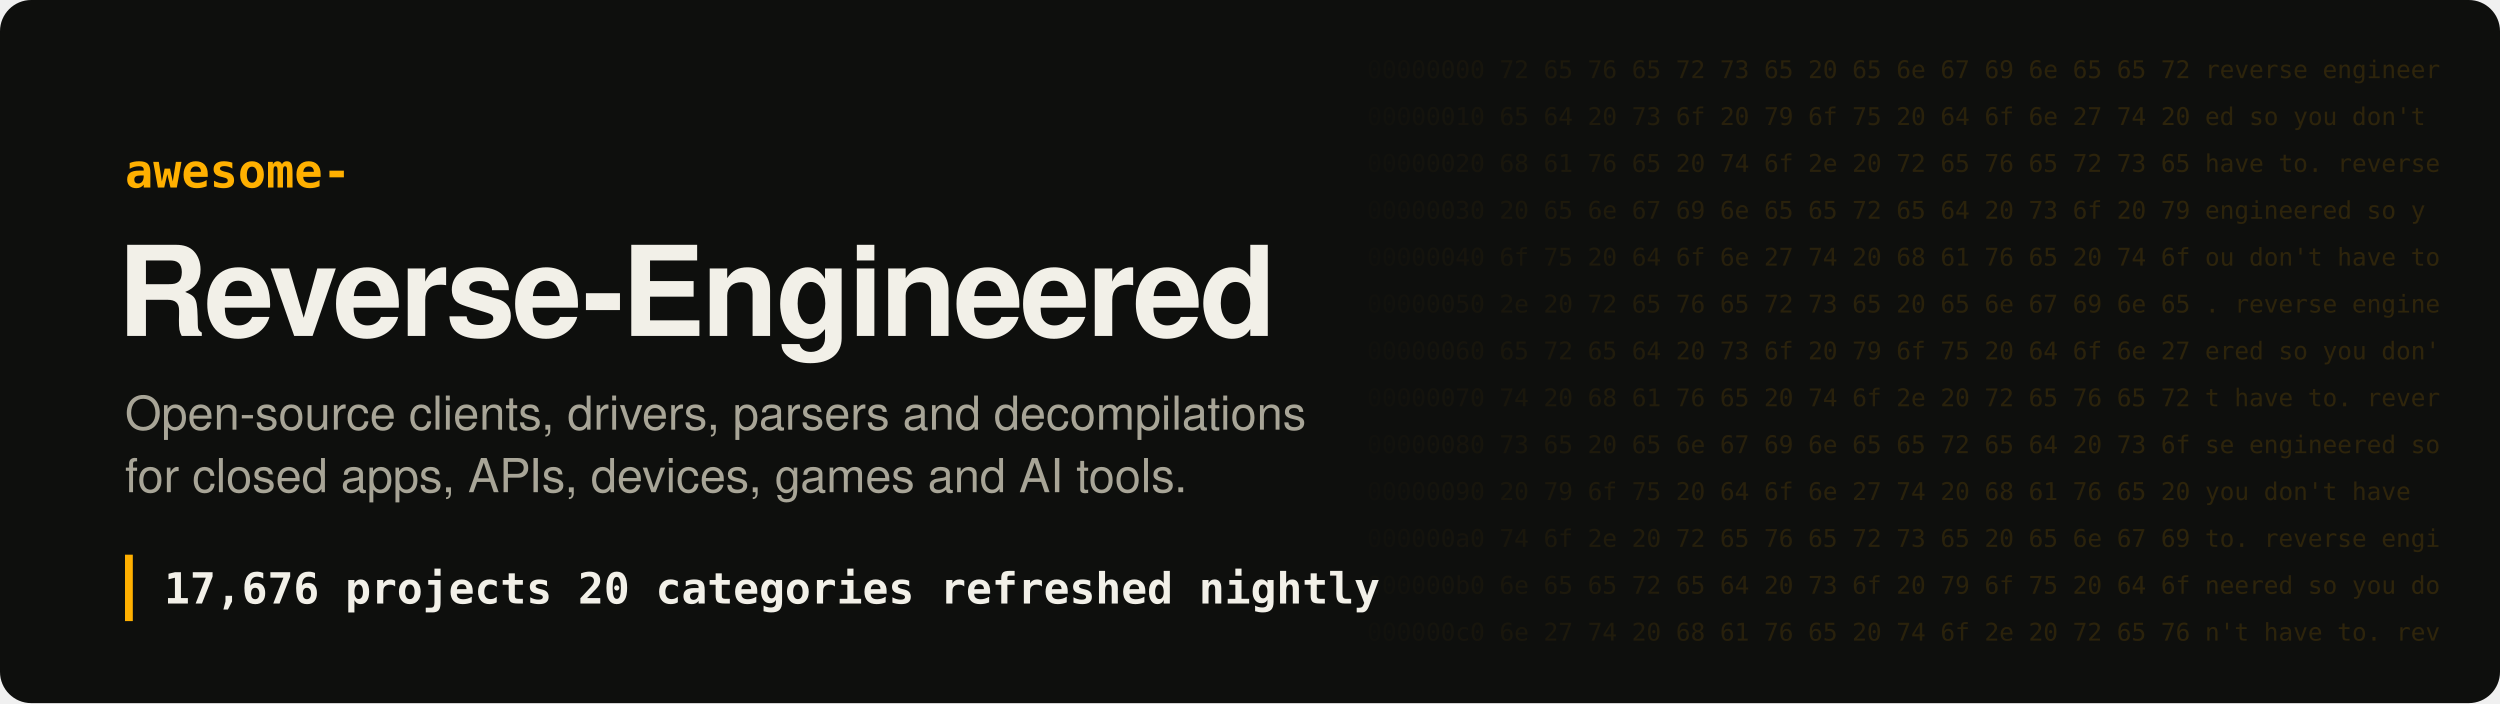
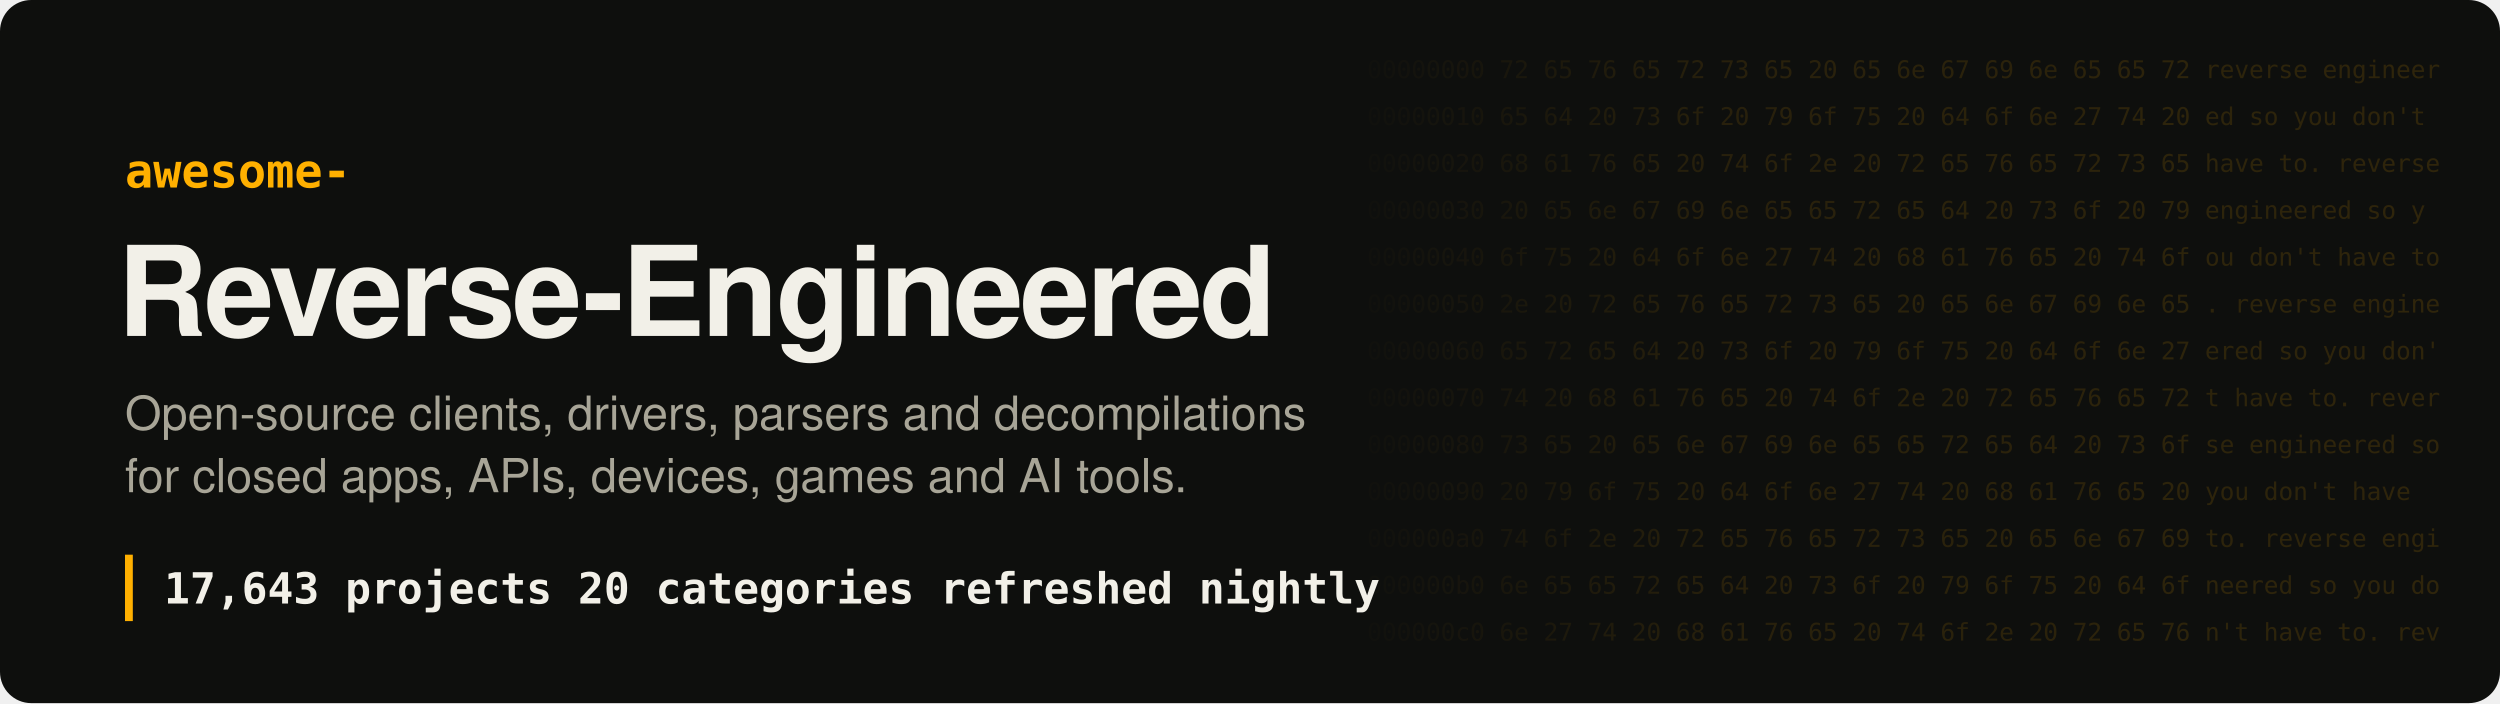
- <svg xmlns="http://www.w3.org/2000/svg" width="1280" height="360" viewBox="0 0 1280 360" role="img" aria-label="Awesome Reverse-Engineered: 17,676 projects">
+ <svg xmlns="http://www.w3.org/2000/svg" width="1280" height="360" viewBox="0 0 1280 360" role="img" aria-label="Awesome Reverse-Engineered: 17,643 projects">
  <style>
.hex{font:12.5px ui-monospace, SFMono-Regular, Menlo, Consolas, monospace;fill:#ffb000;white-space:pre}
.t{font:700 64px -apple-system, BlinkMacSystemFont, 'Segoe UI', Helvetica, Arial, sans-serif;fill:#f2f0e8;letter-spacing:-1.5px}
.k{font:600 24px ui-monospace, SFMono-Regular, Menlo, Consolas, monospace;fill:#ffb000}
.s{font:400 24px -apple-system, BlinkMacSystemFont, 'Segoe UI', Helvetica, Arial, sans-serif;fill:#a8a597}
.n{font:600 22px ui-monospace, SFMono-Regular, Menlo, Consolas, monospace;fill:#f2f0e8;white-space:pre}
</style>
  <defs>
    <linearGradient id="fade" x1="0" x2="1">
      <stop offset="0" stop-color="#ffb000" stop-opacity="0" />
      <stop offset=".35" stop-color="#ffb000" stop-opacity=".16" />
      <stop offset="1" stop-color="#ffb000" stop-opacity=".2" />
    </linearGradient>
    <mask id="m">
      <rect x="680" width="600" height="360" fill="url(#fade)" />
    </mask>
  </defs>
  <rect width="1280" height="360" rx="16" fill="#0e0f0d" />
  <g mask="url(#m)" style="filter:none">
    <text x="700" y="40" class="hex" fill="#fff">00000000  72 65 76 65 72 73 65 20 65 6e 67 69 6e 65 65 72  reverse engineer</text>
    <text x="700" y="64" class="hex" fill="#fff">00000010  65 64 20 73 6f 20 79 6f 75 20 64 6f 6e 27 74 20  ed so you don't </text>
    <text x="700" y="88" class="hex" fill="#fff">00000020  68 61 76 65 20 74 6f 2e 20 72 65 76 65 72 73 65  have to. reverse</text>
    <text x="700" y="112" class="hex" fill="#fff">00000030  20 65 6e 67 69 6e 65 65 72 65 64 20 73 6f 20 79   engineered so y</text>
    <text x="700" y="136" class="hex" fill="#fff">00000040  6f 75 20 64 6f 6e 27 74 20 68 61 76 65 20 74 6f  ou don't have to</text>
    <text x="700" y="160" class="hex" fill="#fff">00000050  2e 20 72 65 76 65 72 73 65 20 65 6e 67 69 6e 65  . reverse engine</text>
    <text x="700" y="184" class="hex" fill="#fff">00000060  65 72 65 64 20 73 6f 20 79 6f 75 20 64 6f 6e 27  ered so you don'</text>
    <text x="700" y="208" class="hex" fill="#fff">00000070  74 20 68 61 76 65 20 74 6f 2e 20 72 65 76 65 72  t have to. rever</text>
    <text x="700" y="232" class="hex" fill="#fff">00000080  73 65 20 65 6e 67 69 6e 65 65 72 65 64 20 73 6f  se engineered so</text>
    <text x="700" y="256" class="hex" fill="#fff">00000090  20 79 6f 75 20 64 6f 6e 27 74 20 68 61 76 65 20   you don't have </text>
    <text x="700" y="280" class="hex" fill="#fff">000000a0  74 6f 2e 20 72 65 76 65 72 73 65 20 65 6e 67 69  to. reverse engi</text>
    <text x="700" y="304" class="hex" fill="#fff">000000b0  6e 65 65 72 65 64 20 73 6f 20 79 6f 75 20 64 6f  neered so you do</text>
    <text x="700" y="328" class="hex" fill="#fff">000000c0  6e 27 74 20 68 61 76 65 20 74 6f 2e 20 72 65 76  n't have to. rev</text>
  </g>
  <text x="64" y="96" class="k">awesome-</text>
  <text x="60" y="172" class="t">Reverse-Engineered</text>
  <text x="64" y="220" class="s">Open-source clients, drivers, parsers and decompilations</text>
  <text x="64" y="252" class="s">for closed apps, APIs, devices, games and AI tools.</text>
  <rect x="64" y="284" width="4" height="34" fill="#ffb000" />
-   <text x="84" y="309" class="n">17,676 projects   20 categories   refreshed nightly</text>
+   <text x="84" y="309" class="n">17,643 projects   20 categories   refreshed nightly</text>
</svg>
